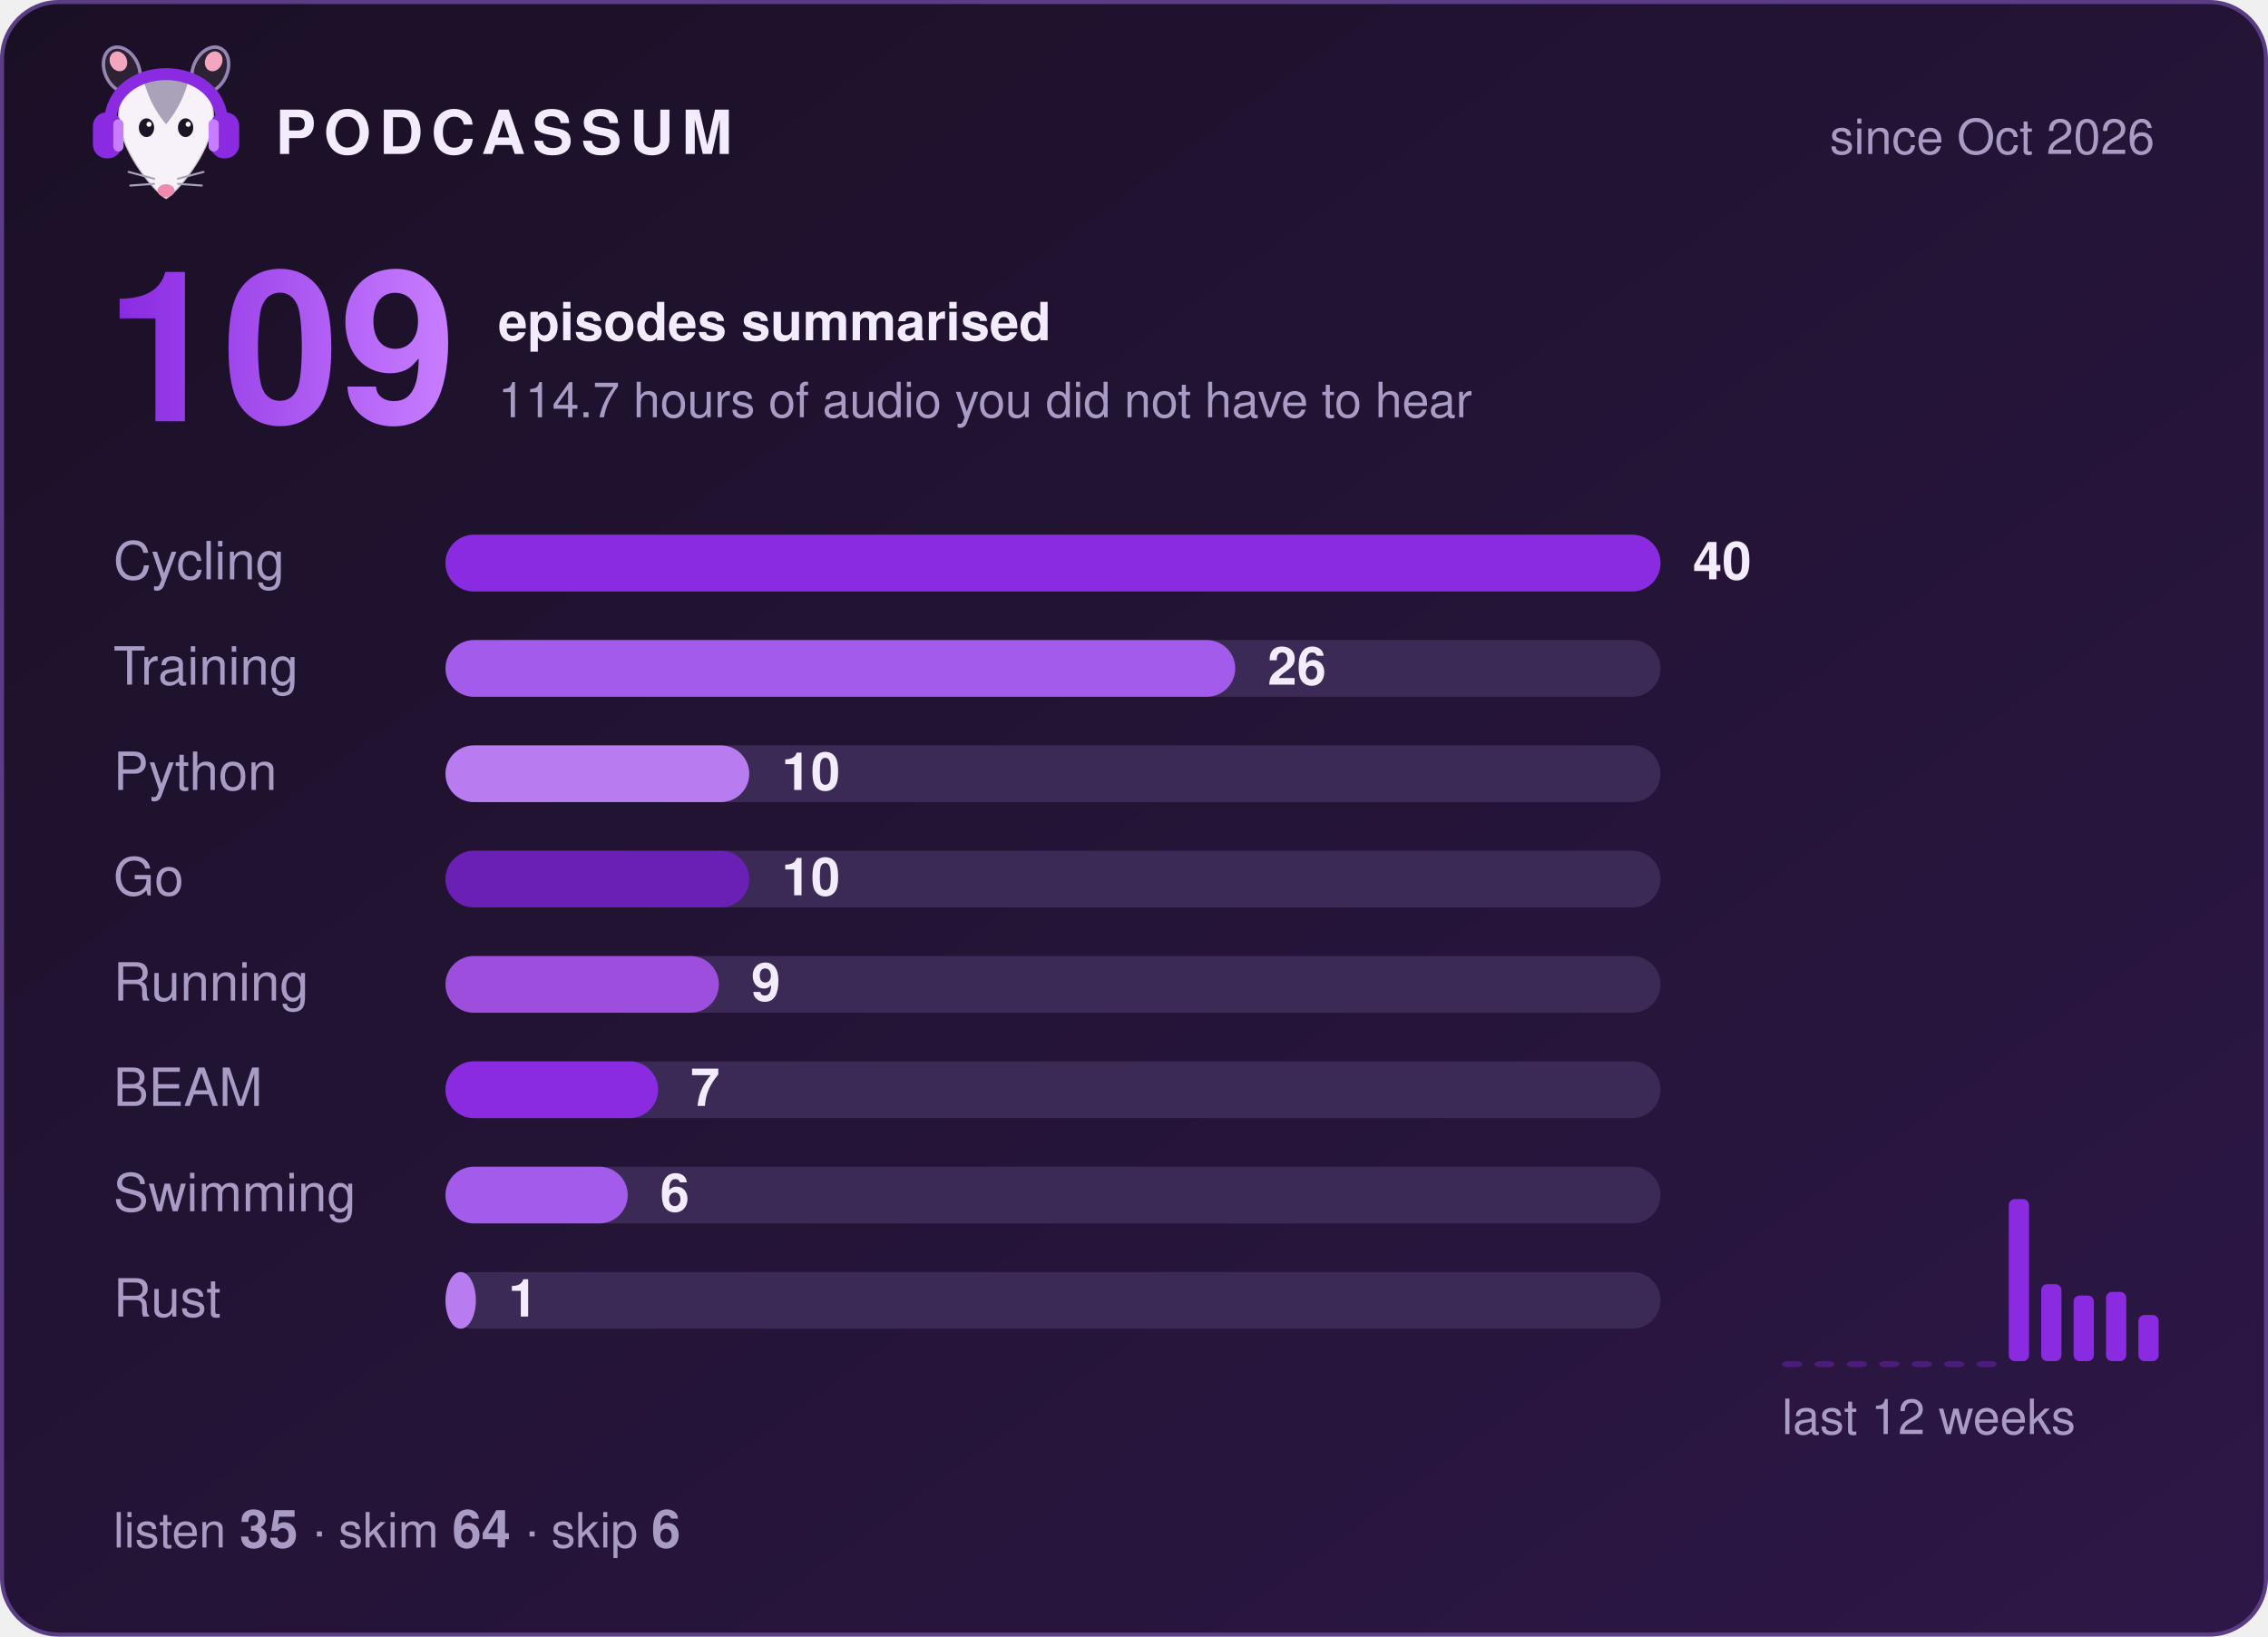
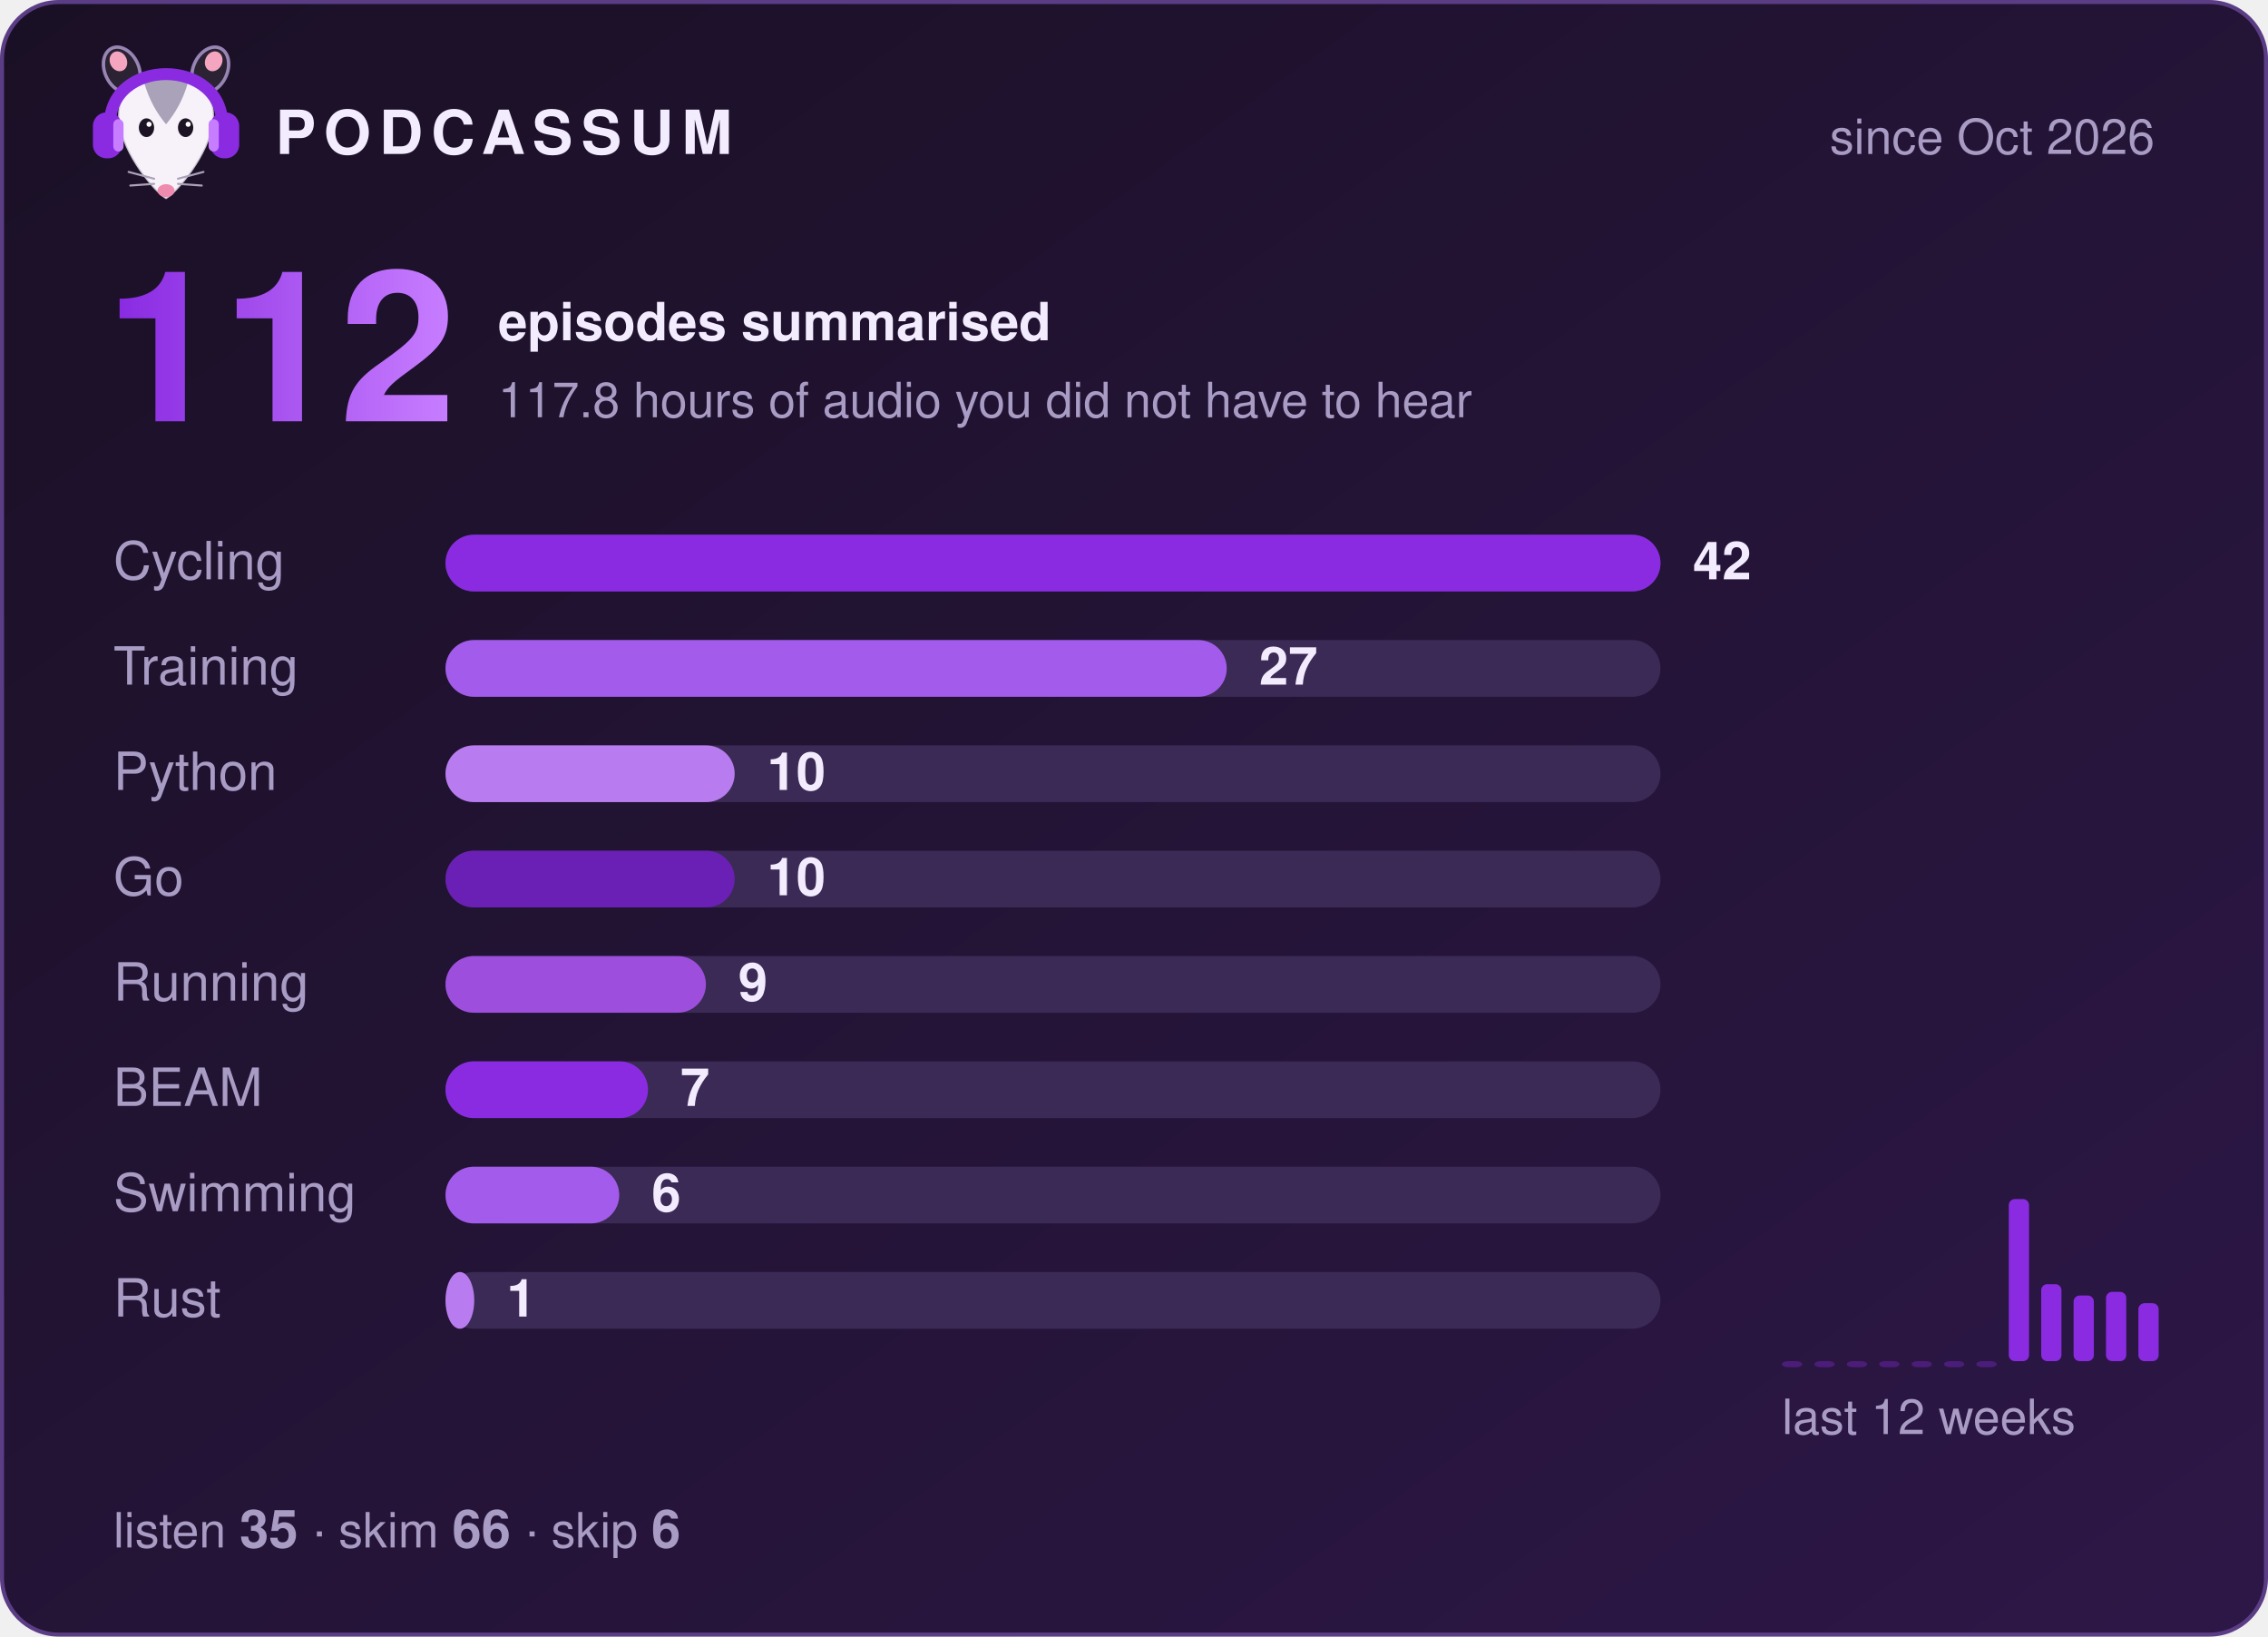
- <svg xmlns="http://www.w3.org/2000/svg" width="560" height="404" viewBox="0 0 560 404" role="img" aria-label="Podcassum: 109 episodes summarised">
+ <svg xmlns="http://www.w3.org/2000/svg" width="560" height="404" viewBox="0 0 560 404" role="img" aria-label="Podcassum: 112 episodes summarised">
  <defs>
    <linearGradient id="bg" x1="0" y1="0" x2="1" y2="1">
      <stop offset="0" stop-color="#1a1025" />
      <stop offset="1" stop-color="#2d1747" />
    </linearGradient>
    <linearGradient id="num" x1="0" y1="0" x2="1" y2="0">
      <stop offset="0" stop-color="#8A2BE2" />
      <stop offset="1" stop-color="#C77DFF" />
    </linearGradient>
  </defs>
  <style>
  text { font-family: -apple-system, "Segoe UI", Helvetica, Arial, sans-serif; fill: #f3ecff; }
  .title { font-size: 15px; font-weight: 700; letter-spacing: 2px; }
  .dim { font-size: 12px; fill: #a99cc4; }
  .big { font-size: 52px; font-weight: 800; fill: url(#num); }
  .label { font-size: 13px; fill: #a99cc4; }
  .count { font-size: 13px; font-weight: 700; }
  .bar { transform-box: fill-box; transform-origin: left; animation: grow 0.9s cubic-bezier(.2,.8,.2,1) both; }
  @keyframes grow { from { transform: scaleX(0); } to { transform: scaleX(1); } }
</style>
  <rect x="0.5" y="0.5" width="559" height="403" rx="14" fill="url(#bg)" stroke="#5b3d86" />
  <g transform="translate(20,8) scale(0.42)">
    <ellipse cx="24" cy="22" rx="10" ry="14" transform="rotate(-25 24 22)" fill="#2b2233" stroke="#C9B3EE" stroke-opacity=".7" stroke-width="2" />
    <ellipse cx="76" cy="22" rx="10" ry="14" transform="rotate(25 76 22)" fill="#2b2233" stroke="#C9B3EE" stroke-opacity=".7" stroke-width="2" />
    <ellipse cx="22" cy="17" rx="5" ry="6" transform="rotate(-25 22 17)" fill="#f4a6c1" />
    <ellipse cx="78" cy="17" rx="5" ry="6" transform="rotate(25 78 17)" fill="#f4a6c1" />
    <path d="M50 98 C44 95 24 72 22 52 C20 34 35 26 50 26 C65 26 80 34 78 52 C76 72 56 95 50 98 Z" fill="#f7f2fa" stroke="#2b2233" stroke-opacity=".2" stroke-width="1.5" />
    <path d="M37 29 C43 24 57 24 63 29 C60 40 55 48 50 54 C45 48 40 40 37 29 Z" fill="#aaa2b8" />
    <ellipse cx="38.5" cy="56" rx="4.5" ry="5.5" fill="#1c1424" />
    <ellipse cx="61.5" cy="56" rx="4.5" ry="5.5" fill="#1c1424" />
    <circle cx="40" cy="54" r="1.5" fill="#fff" />
    <circle cx="63" cy="54" r="1.5" fill="#fff" />
    <ellipse cx="50" cy="93" rx="5" ry="3.8" fill="#f08bb0" />
    <g stroke="#aaa2b8" stroke-width="1.2" stroke-linecap="round">
      <path d="M43 86 L28 82 M43 89 L29 90 M57 86 L72 82 M57 89 L71 90" />
    </g>
    <path d="M17 56 C15 14 85 14 83 56" fill="none" stroke="#8A2BE2" stroke-width="7" stroke-linecap="round" />
    <rect x="7" y="47" width="17" height="27" rx="8" fill="#8A2BE2" />
    <rect x="76" y="47" width="17" height="27" rx="8" fill="#8A2BE2" />
    <rect x="19" y="51" width="6" height="19" rx="3" fill="#C77DFF" />
    <rect x="75" y="51" width="6" height="19" rx="3" fill="#C77DFF" />
  </g>
  <text x="68" y="38" class="title">PODCASSUM</text>
  <text x="532" y="38" class="dim" text-anchor="end">since Oct 2026</text>
-   <text x="26" y="104" class="big">109</text>
+   <text x="26" y="104" class="big">112</text>
  <text x="123" y="84" class="count">episodes summarised</text>
-   <text x="123" y="103" class="dim">114.7 hours of audio you did not have to hear</text>
+   <text x="123" y="103" class="dim">117.8 hours of audio you did not have to hear</text>
  <text x="28" y="143" class="label">Cycling</text>
  <rect x="110" y="132" width="300" height="14" rx="7" fill="#3b2a55" />
  <rect x="110" y="132" width="300.0" height="14" rx="7" fill="#8A2BE2" class="bar" style="animation-delay:0.00s" />
-   <text x="418.0" y="143" class="count">40</text>
+   <text x="418.0" y="143" class="count">42</text>
  <text x="28" y="169" class="label">Training</text>
  <rect x="110" y="158" width="300" height="14" rx="7" fill="#3b2a55" />
-   <rect x="110" y="158" width="195.0" height="14" rx="7" fill="#A35BEB" class="bar" style="animation-delay:0.15s" />
-   <text x="313.0" y="169" class="count">26</text>
+   <rect x="110" y="158" width="192.9" height="14" rx="7" fill="#A35BEB" class="bar" style="animation-delay:0.15s" />
+   <text x="310.9" y="169" class="count">27</text>
  <text x="28" y="195" class="label">Python</text>
  <rect x="110" y="184" width="300" height="14" rx="7" fill="#3b2a55" />
-   <rect x="110" y="184" width="75.0" height="14" rx="7" fill="#B97CF0" class="bar" style="animation-delay:0.30s" />
-   <text x="193.0" y="195" class="count">10</text>
+   <rect x="110" y="184" width="71.4" height="14" rx="7" fill="#B97CF0" class="bar" style="animation-delay:0.30s" />
+   <text x="189.4" y="195" class="count">10</text>
  <text x="28" y="221" class="label">Go</text>
  <rect x="110" y="210" width="300" height="14" rx="7" fill="#3b2a55" />
-   <rect x="110" y="210" width="75.0" height="14" rx="7" fill="#6A1FB5" class="bar" style="animation-delay:0.45s" />
-   <text x="193.0" y="221" class="count">10</text>
+   <rect x="110" y="210" width="71.4" height="14" rx="7" fill="#6A1FB5" class="bar" style="animation-delay:0.45s" />
+   <text x="189.4" y="221" class="count">10</text>
  <text x="28" y="247" class="label">Running</text>
  <rect x="110" y="236" width="300" height="14" rx="7" fill="#3b2a55" />
-   <rect x="110" y="236" width="67.5" height="14" rx="7" fill="#9D4EDD" class="bar" style="animation-delay:0.60s" />
-   <text x="185.5" y="247" class="count">9</text>
+   <rect x="110" y="236" width="64.3" height="14" rx="7" fill="#9D4EDD" class="bar" style="animation-delay:0.60s" />
+   <text x="182.3" y="247" class="count">9</text>
  <text x="28" y="273" class="label">BEAM</text>
  <rect x="110" y="262" width="300" height="14" rx="7" fill="#3b2a55" />
-   <rect x="110" y="262" width="52.5" height="14" rx="7" fill="#8A2BE2" class="bar" style="animation-delay:0.75s" />
-   <text x="170.5" y="273" class="count">7</text>
+   <rect x="110" y="262" width="50.0" height="14" rx="7" fill="#8A2BE2" class="bar" style="animation-delay:0.75s" />
+   <text x="168.0" y="273" class="count">7</text>
  <text x="28" y="299" class="label">Swimming</text>
  <rect x="110" y="288" width="300" height="14" rx="7" fill="#3b2a55" />
-   <rect x="110" y="288" width="45.0" height="14" rx="7" fill="#A35BEB" class="bar" style="animation-delay:0.90s" />
-   <text x="163.0" y="299" class="count">6</text>
+   <rect x="110" y="288" width="42.9" height="14" rx="7" fill="#A35BEB" class="bar" style="animation-delay:0.90s" />
+   <text x="160.9" y="299" class="count">6</text>
  <text x="28" y="325" class="label">Rust</text>
  <rect x="110" y="314" width="300" height="14" rx="7" fill="#3b2a55" />
-   <rect x="110" y="314" width="7.5" height="14" rx="7" fill="#B97CF0" class="bar" style="animation-delay:1.05s" />
-   <text x="125.5" y="325" class="count">1</text>
+   <rect x="110" y="314" width="7.1" height="14" rx="7" fill="#B97CF0" class="bar" style="animation-delay:1.05s" />
+   <text x="125.1" y="325" class="count">1</text>
  <rect x="440" y="336.0" width="5" height="1.5" rx="1.5" fill="#8A2BE2" opacity="0.35" />
  <rect x="448" y="336.0" width="5" height="1.5" rx="1.5" fill="#8A2BE2" opacity="0.35" />
  <rect x="456" y="336.0" width="5" height="1.5" rx="1.5" fill="#8A2BE2" opacity="0.35" />
  <rect x="464" y="336.0" width="5" height="1.5" rx="1.5" fill="#8A2BE2" opacity="0.35" />
  <rect x="472" y="336.0" width="5" height="1.5" rx="1.5" fill="#8A2BE2" opacity="0.35" />
  <rect x="480" y="336.0" width="5" height="1.5" rx="1.5" fill="#8A2BE2" opacity="0.35" />
  <rect x="488" y="336.0" width="5" height="1.5" rx="1.5" fill="#8A2BE2" opacity="0.35" />
  <rect x="496" y="296.0" width="5" height="40.0" rx="1.5" fill="#8A2BE2" opacity="1" />
  <rect x="504" y="317.0" width="5" height="19.0" rx="1.5" fill="#8A2BE2" opacity="1" />
  <rect x="512" y="319.8" width="5" height="16.2" rx="1.5" fill="#8A2BE2" opacity="1" />
  <rect x="520" y="318.9" width="5" height="17.1" rx="1.5" fill="#8A2BE2" opacity="1" />
-   <rect x="528" y="324.6" width="5" height="11.4" rx="1.5" fill="#8A2BE2" opacity="1" />
+   <rect x="528" y="321.7" width="5" height="14.3" rx="1.5" fill="#8A2BE2" opacity="1" />
  <text x="440" y="354" class="dim">last 12 weeks</text>
-   <text x="28" y="382" class="dim">listen <tspan class="count">35</tspan>  ·  skim <tspan class="count">64</tspan>  ·  skip <tspan class="count">6</tspan>
+   <text x="28" y="382" class="dim">listen <tspan class="count">35</tspan>  ·  skim <tspan class="count">66</tspan>  ·  skip <tspan class="count">6</tspan>
  </text>
</svg>
